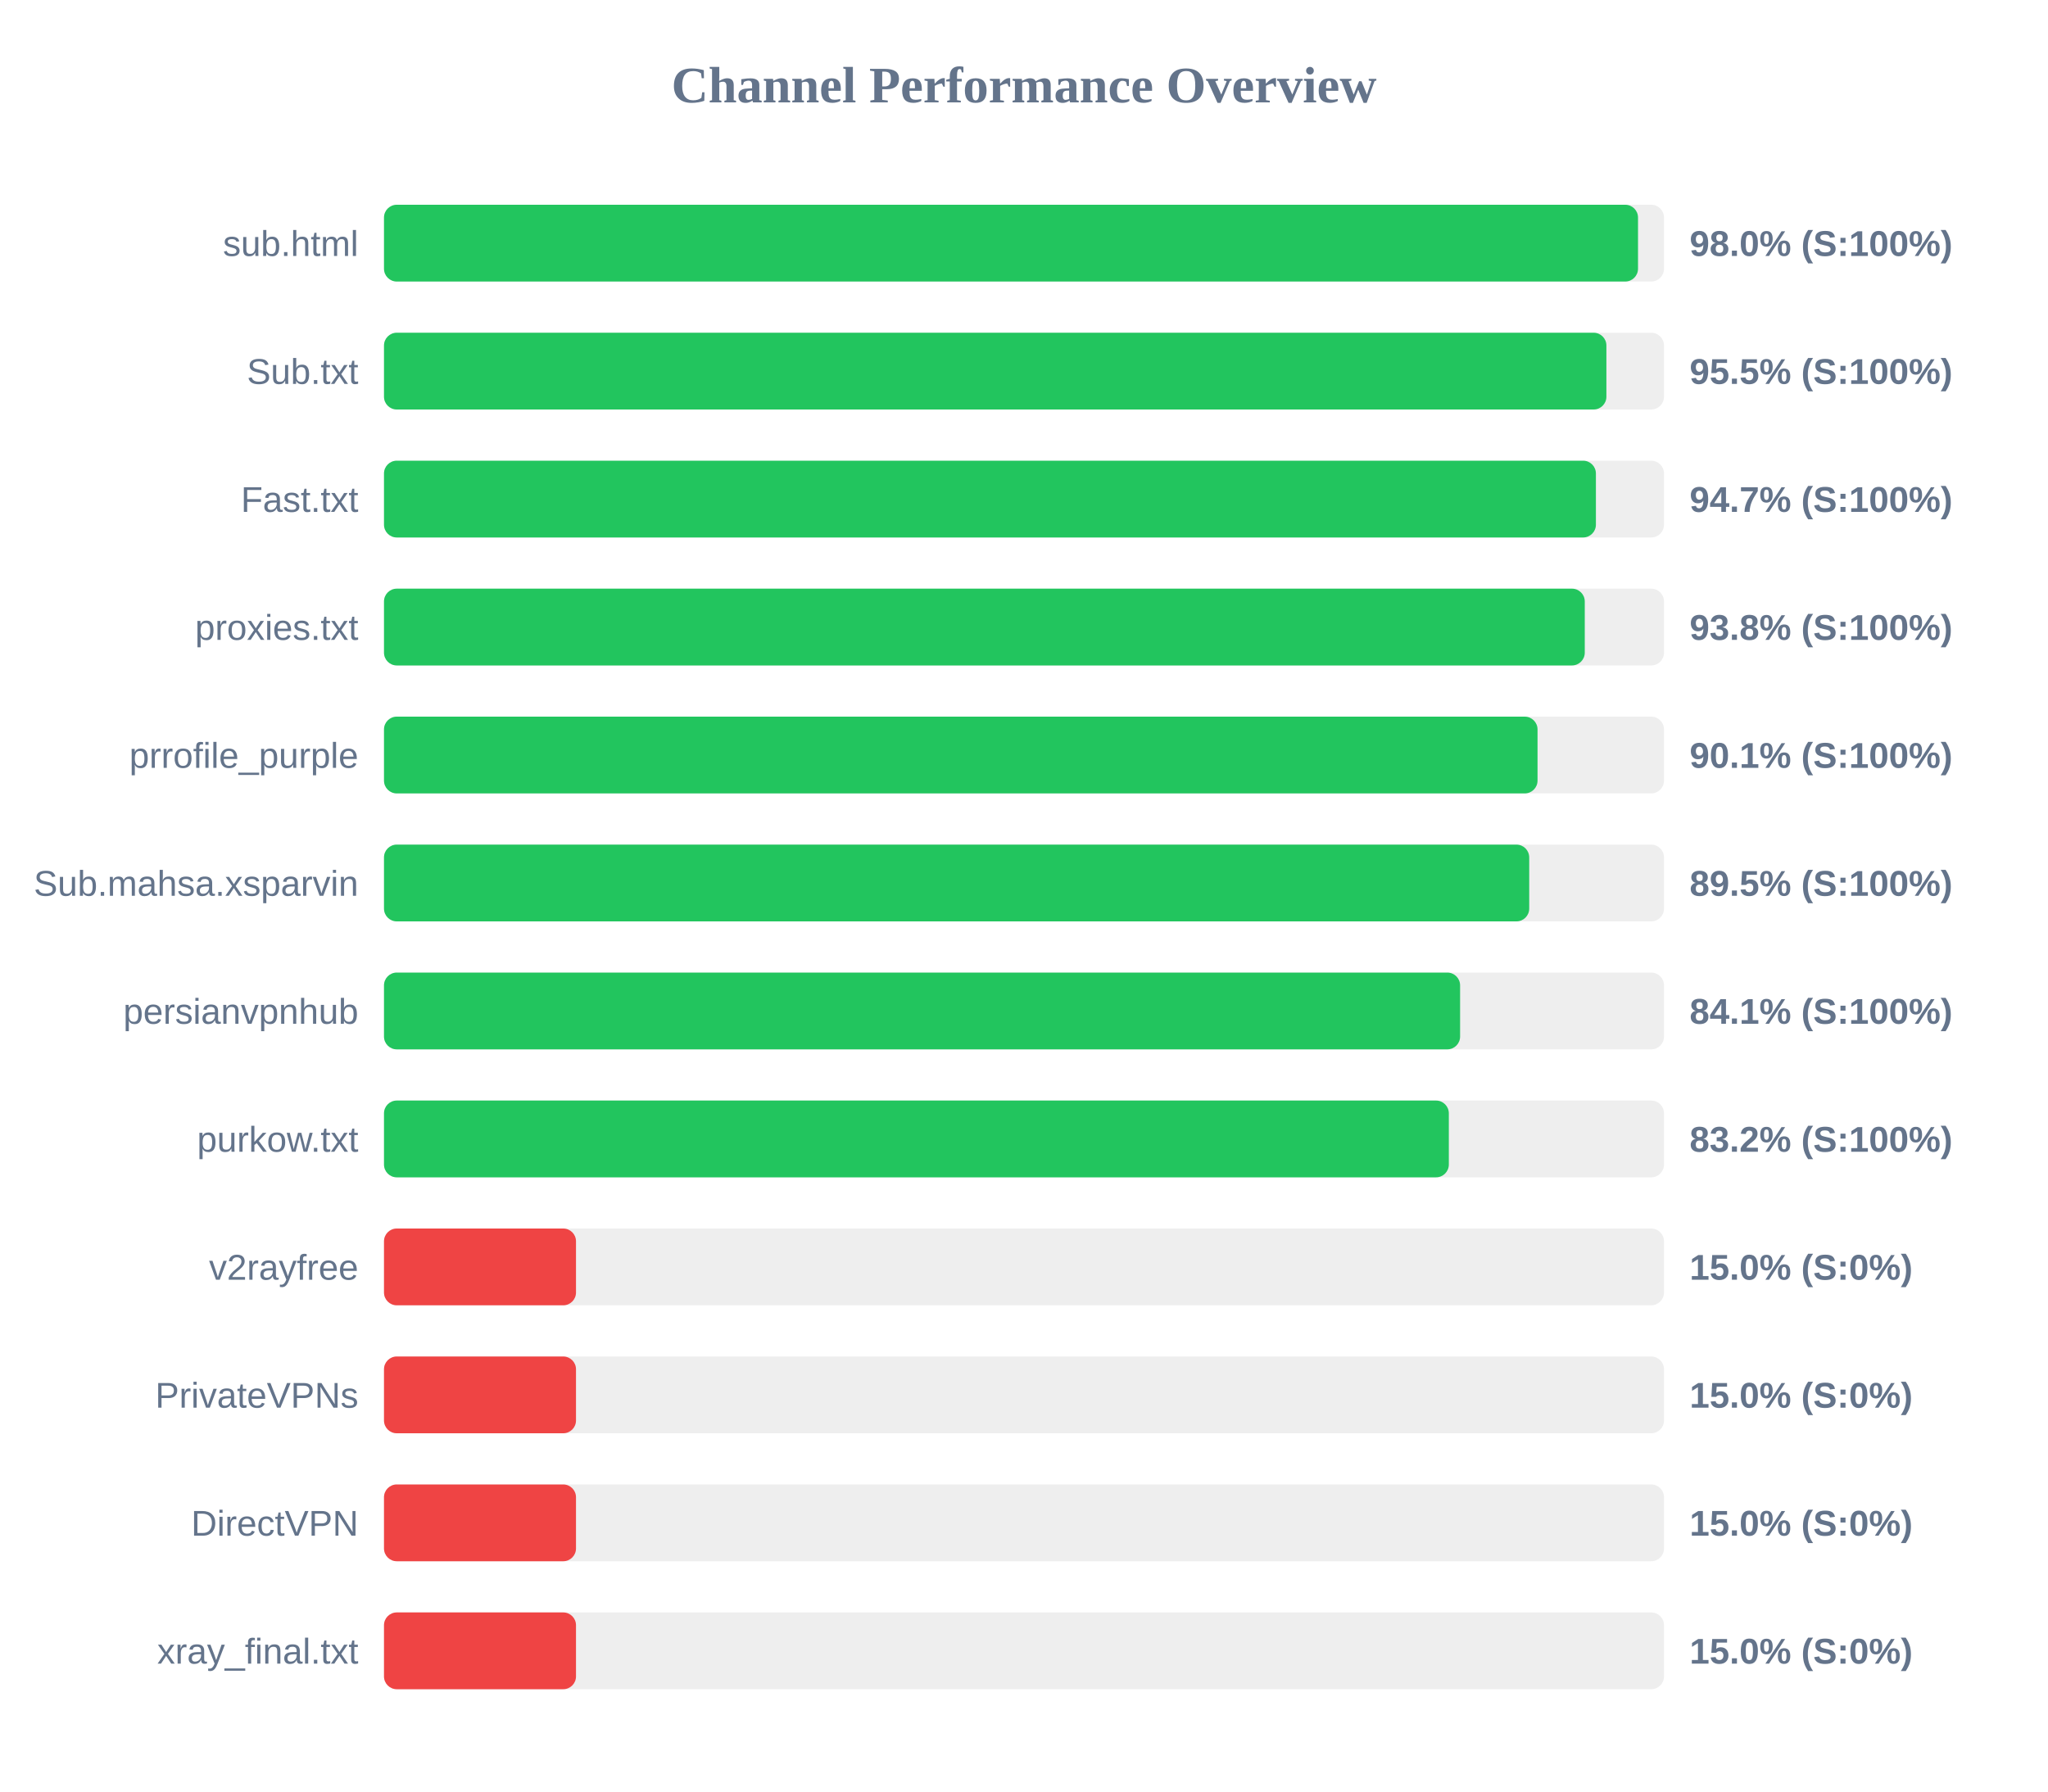
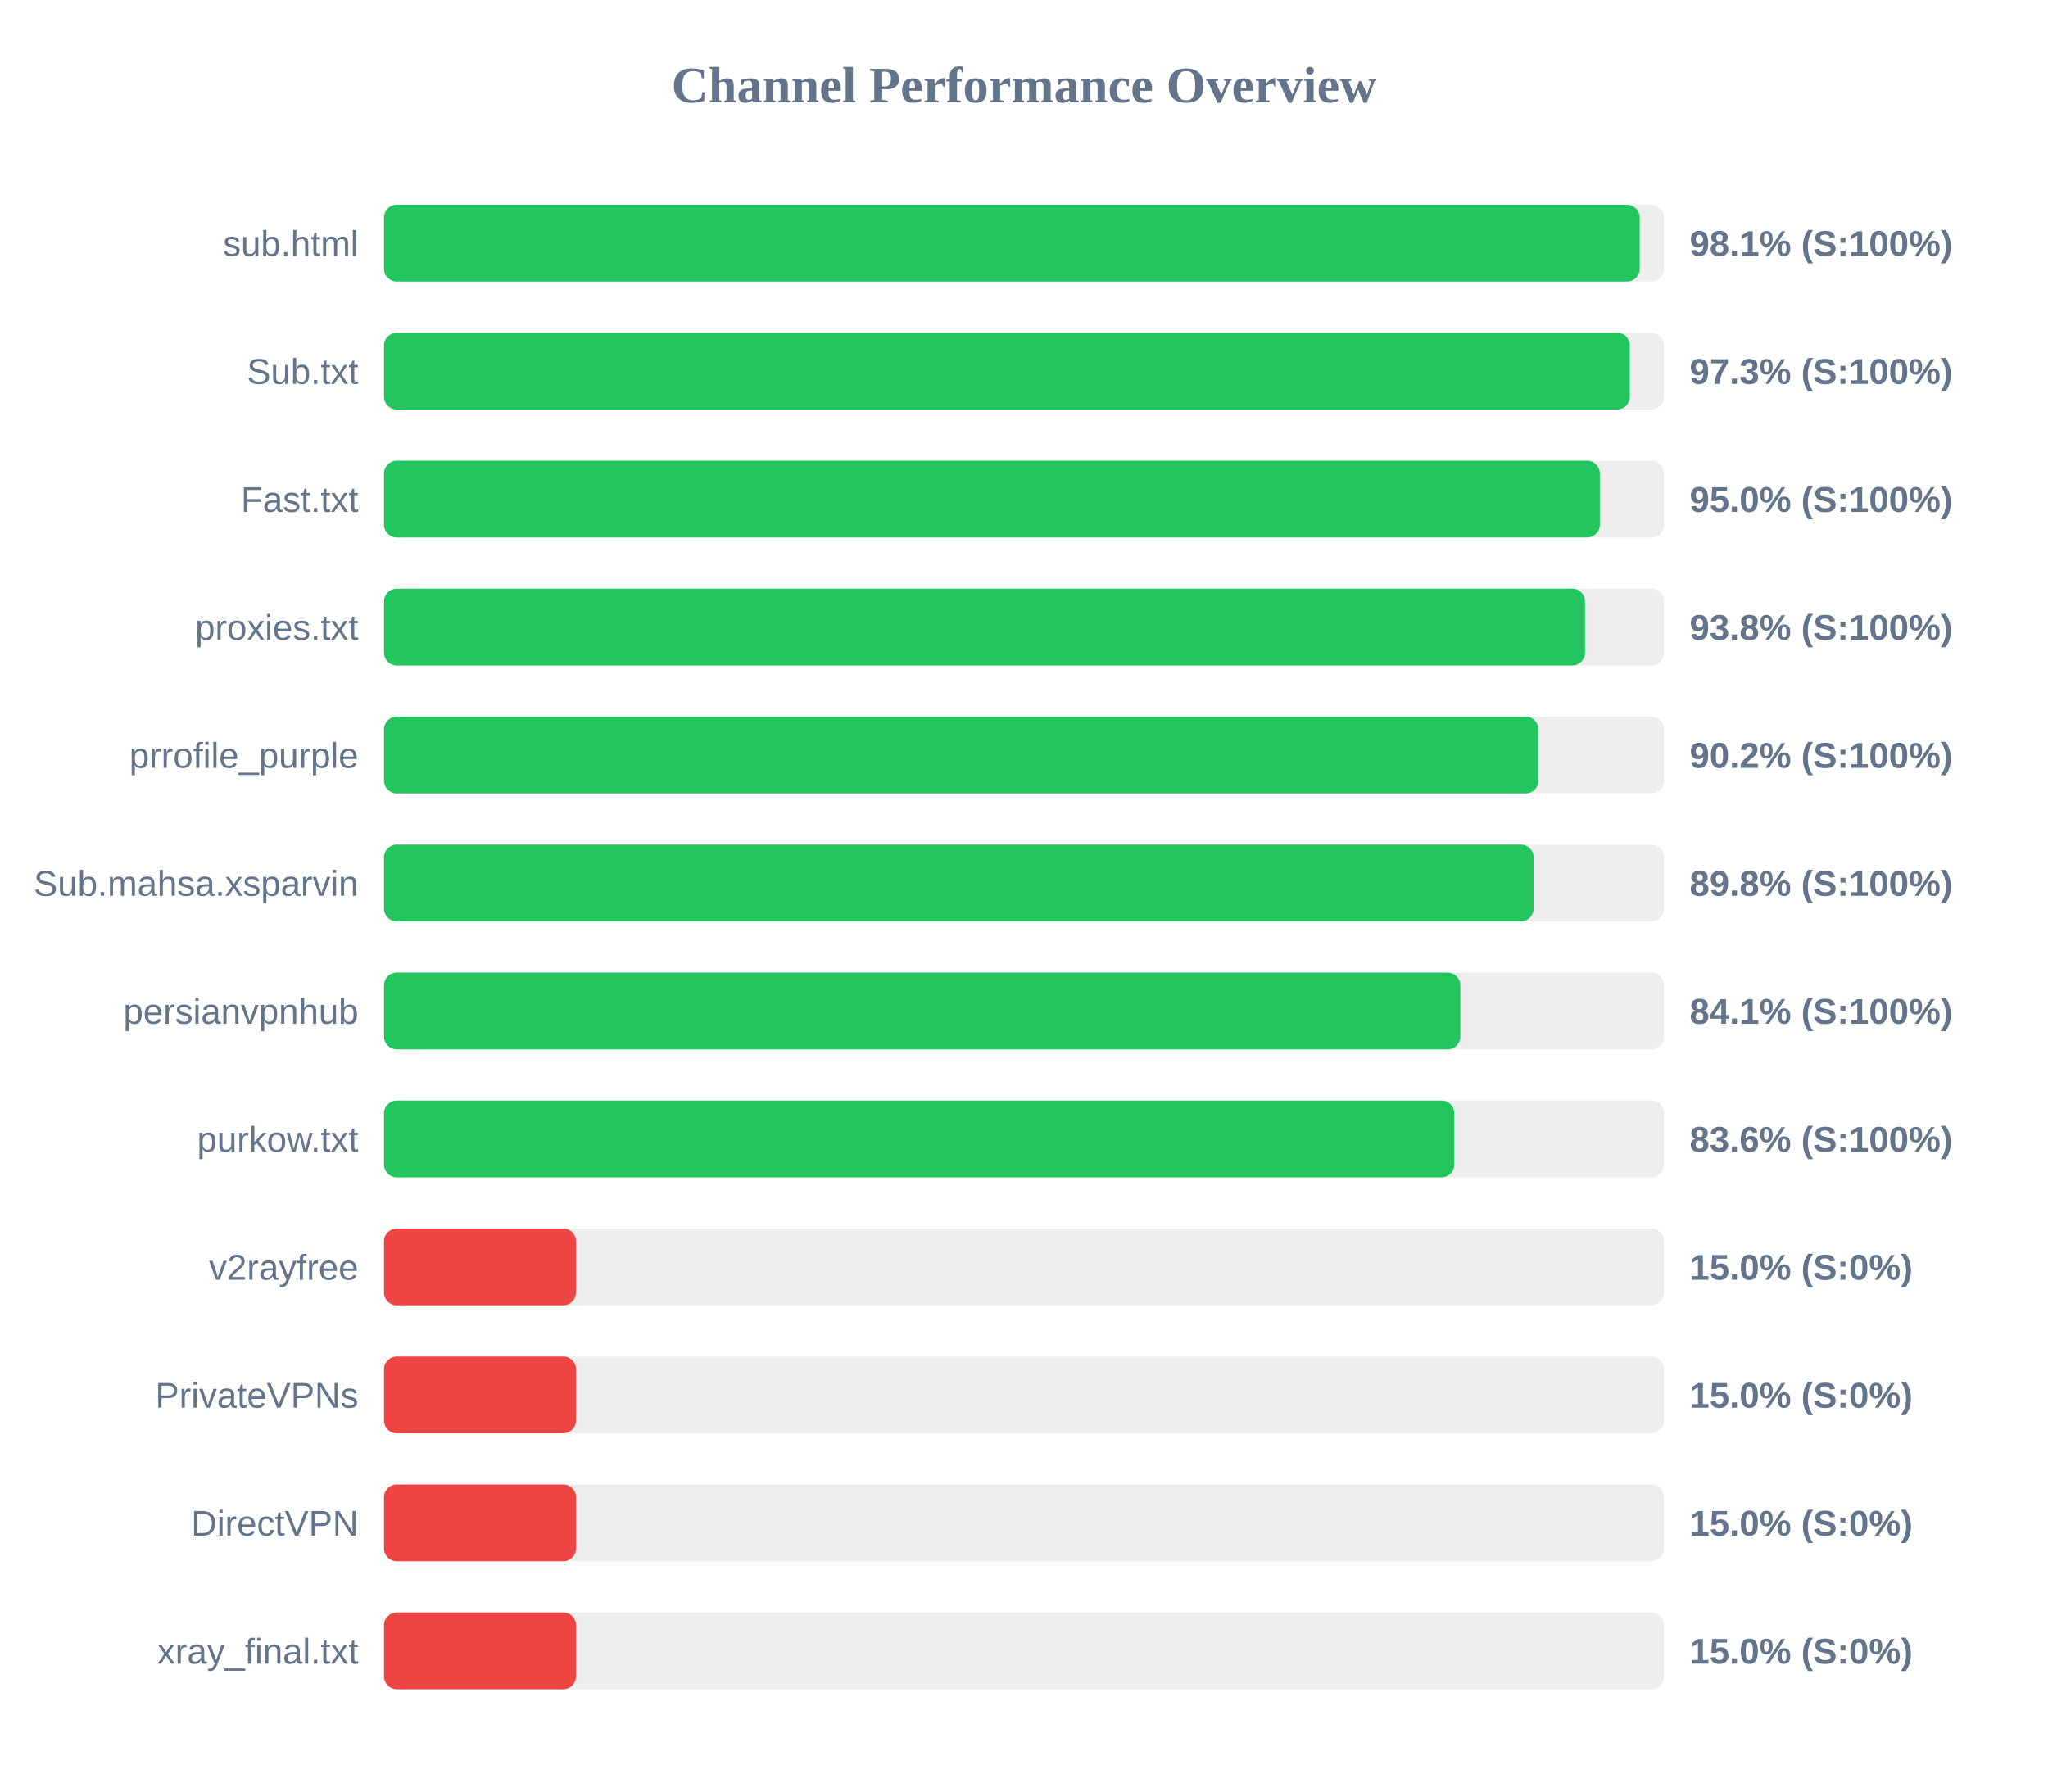
<svg xmlns="http://www.w3.org/2000/svg" width="800" height="700" version="1.1">
  <style>
        .row { font: 14px Arial; fill: #64748b; }
        .score { font: bold 14px Arial; fill: #64748b; }
    </style>
  <text x="400" y="40" text-anchor="middle" font-size="20px" font-weight="bold" fill="#64748b">Channel Performance Overview</text>
  <rect x="150" y="80" width="500" height="30" fill="#eee" rx="5" />
-   <rect x="150" y="80" width="489.85" height="30" fill="#22c55e" rx="5" />
+   <rect x="150" y="80" width="490.5" height="30" fill="#22c55e" rx="5" />
  <text x="140" y="100" text-anchor="end" class="row">sub.html</text>
-   <text x="660" y="100" text-anchor="start" class="score">98.0% (S:100%)</text>
+   <text x="660" y="100" text-anchor="start" class="score">98.1% (S:100%)</text>
  <rect x="150" y="130" width="500" height="30" fill="#eee" rx="5" />
-   <rect x="150" y="130" width="477.5" height="30" fill="#22c55e" rx="5" />
+   <rect x="150" y="130" width="486.65" height="30" fill="#22c55e" rx="5" />
  <text x="140" y="150" text-anchor="end" class="row">Sub.txt</text>
-   <text x="660" y="150" text-anchor="start" class="score">95.5% (S:100%)</text>
+   <text x="660" y="150" text-anchor="start" class="score">97.3% (S:100%)</text>
  <rect x="150" y="180" width="500" height="30" fill="#eee" rx="5" />
-   <rect x="150" y="180" width="473.4" height="30" fill="#22c55e" rx="5" />
+   <rect x="150" y="180" width="474.95" height="30" fill="#22c55e" rx="5" />
  <text x="140" y="200" text-anchor="end" class="row">Fast.txt</text>
-   <text x="660" y="200" text-anchor="start" class="score">94.7% (S:100%)</text>
+   <text x="660" y="200" text-anchor="start" class="score">95.0% (S:100%)</text>
  <rect x="150" y="230" width="500" height="30" fill="#eee" rx="5" />
-   <rect x="150" y="230" width="469.05" height="30" fill="#22c55e" rx="5" />
+   <rect x="150" y="230" width="469.15" height="30" fill="#22c55e" rx="5" />
  <text x="140" y="250" text-anchor="end" class="row">proxies.txt</text>
  <text x="660" y="250" text-anchor="start" class="score">93.8% (S:100%)</text>
  <rect x="150" y="280" width="500" height="30" fill="#eee" rx="5" />
-   <rect x="150" y="280" width="450.6" height="30" fill="#22c55e" rx="5" />
+   <rect x="150" y="280" width="450.95" height="30" fill="#22c55e" rx="5" />
  <text x="140" y="300" text-anchor="end" class="row">prrofile_purple</text>
-   <text x="660" y="300" text-anchor="start" class="score">90.1% (S:100%)</text>
+   <text x="660" y="300" text-anchor="start" class="score">90.2% (S:100%)</text>
  <rect x="150" y="330" width="500" height="30" fill="#eee" rx="5" />
-   <rect x="150" y="330" width="447.35" height="30" fill="#22c55e" rx="5" />
+   <rect x="150" y="330" width="449.05" height="30" fill="#22c55e" rx="5" />
  <text x="140" y="350" text-anchor="end" class="row">Sub.mahsa.xsparvin</text>
-   <text x="660" y="350" text-anchor="start" class="score">89.5% (S:100%)</text>
+   <text x="660" y="350" text-anchor="start" class="score">89.8% (S:100%)</text>
  <rect x="150" y="380" width="500" height="30" fill="#eee" rx="5" />
-   <rect x="150" y="380" width="420.35" height="30" fill="#22c55e" rx="5" />
+   <rect x="150" y="380" width="420.45" height="30" fill="#22c55e" rx="5" />
  <text x="140" y="400" text-anchor="end" class="row">persianvpnhub</text>
  <text x="660" y="400" text-anchor="start" class="score">84.1% (S:100%)</text>
  <rect x="150" y="430" width="500" height="30" fill="#eee" rx="5" />
-   <rect x="150" y="430" width="415.95" height="30" fill="#22c55e" rx="5" />
+   <rect x="150" y="430" width="418.1" height="30" fill="#22c55e" rx="5" />
  <text x="140" y="450" text-anchor="end" class="row">purkow.txt</text>
-   <text x="660" y="450" text-anchor="start" class="score">83.2% (S:100%)</text>
+   <text x="660" y="450" text-anchor="start" class="score">83.6% (S:100%)</text>
  <rect x="150" y="480" width="500" height="30" fill="#eee" rx="5" />
  <rect x="150" y="480" width="75.0" height="30" fill="#ef4444" rx="5" />
  <text x="140" y="500" text-anchor="end" class="row">v2rayfree</text>
  <text x="660" y="500" text-anchor="start" class="score">15.0% (S:0%)</text>
  <rect x="150" y="530" width="500" height="30" fill="#eee" rx="5" />
  <rect x="150" y="530" width="75.0" height="30" fill="#ef4444" rx="5" />
  <text x="140" y="550" text-anchor="end" class="row">PrivateVPNs</text>
  <text x="660" y="550" text-anchor="start" class="score">15.0% (S:0%)</text>
  <rect x="150" y="580" width="500" height="30" fill="#eee" rx="5" />
  <rect x="150" y="580" width="75.0" height="30" fill="#ef4444" rx="5" />
  <text x="140" y="600" text-anchor="end" class="row">DirectVPN</text>
  <text x="660" y="600" text-anchor="start" class="score">15.0% (S:0%)</text>
  <rect x="150" y="630" width="500" height="30" fill="#eee" rx="5" />
  <rect x="150" y="630" width="75.0" height="30" fill="#ef4444" rx="5" />
  <text x="140" y="650" text-anchor="end" class="row">xray_final.txt</text>
  <text x="660" y="650" text-anchor="start" class="score">15.0% (S:0%)</text>
</svg>
